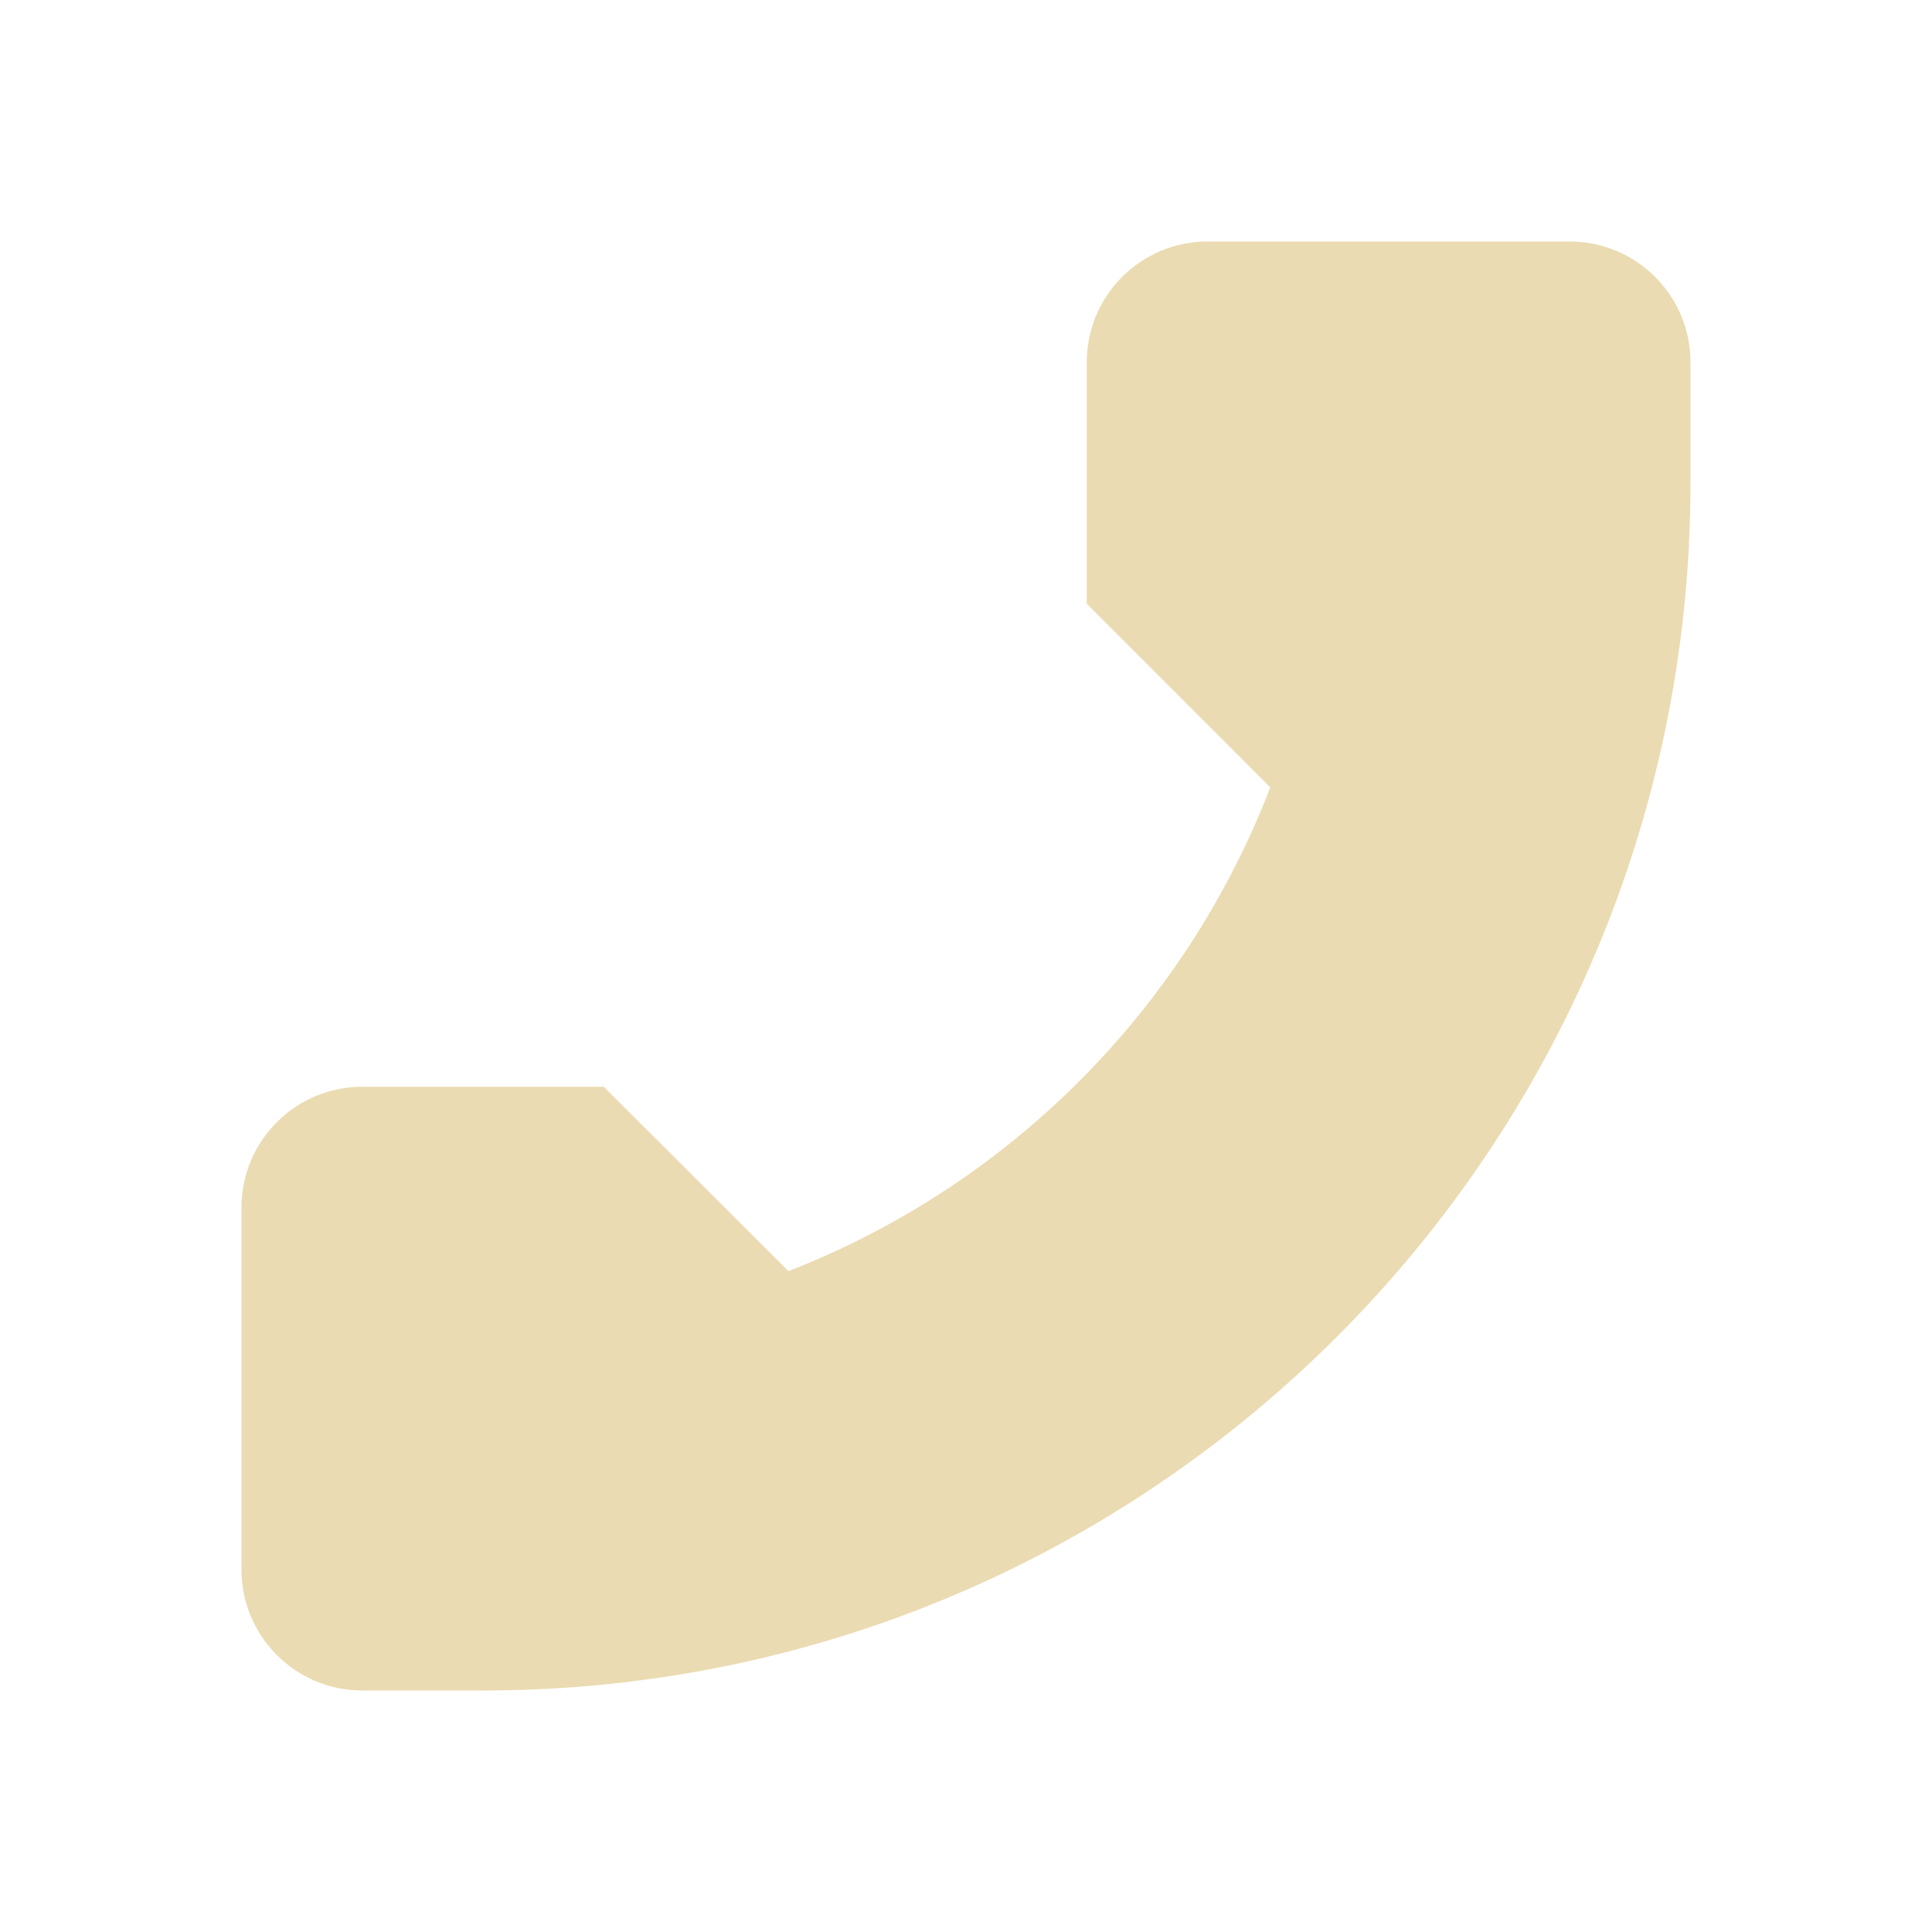
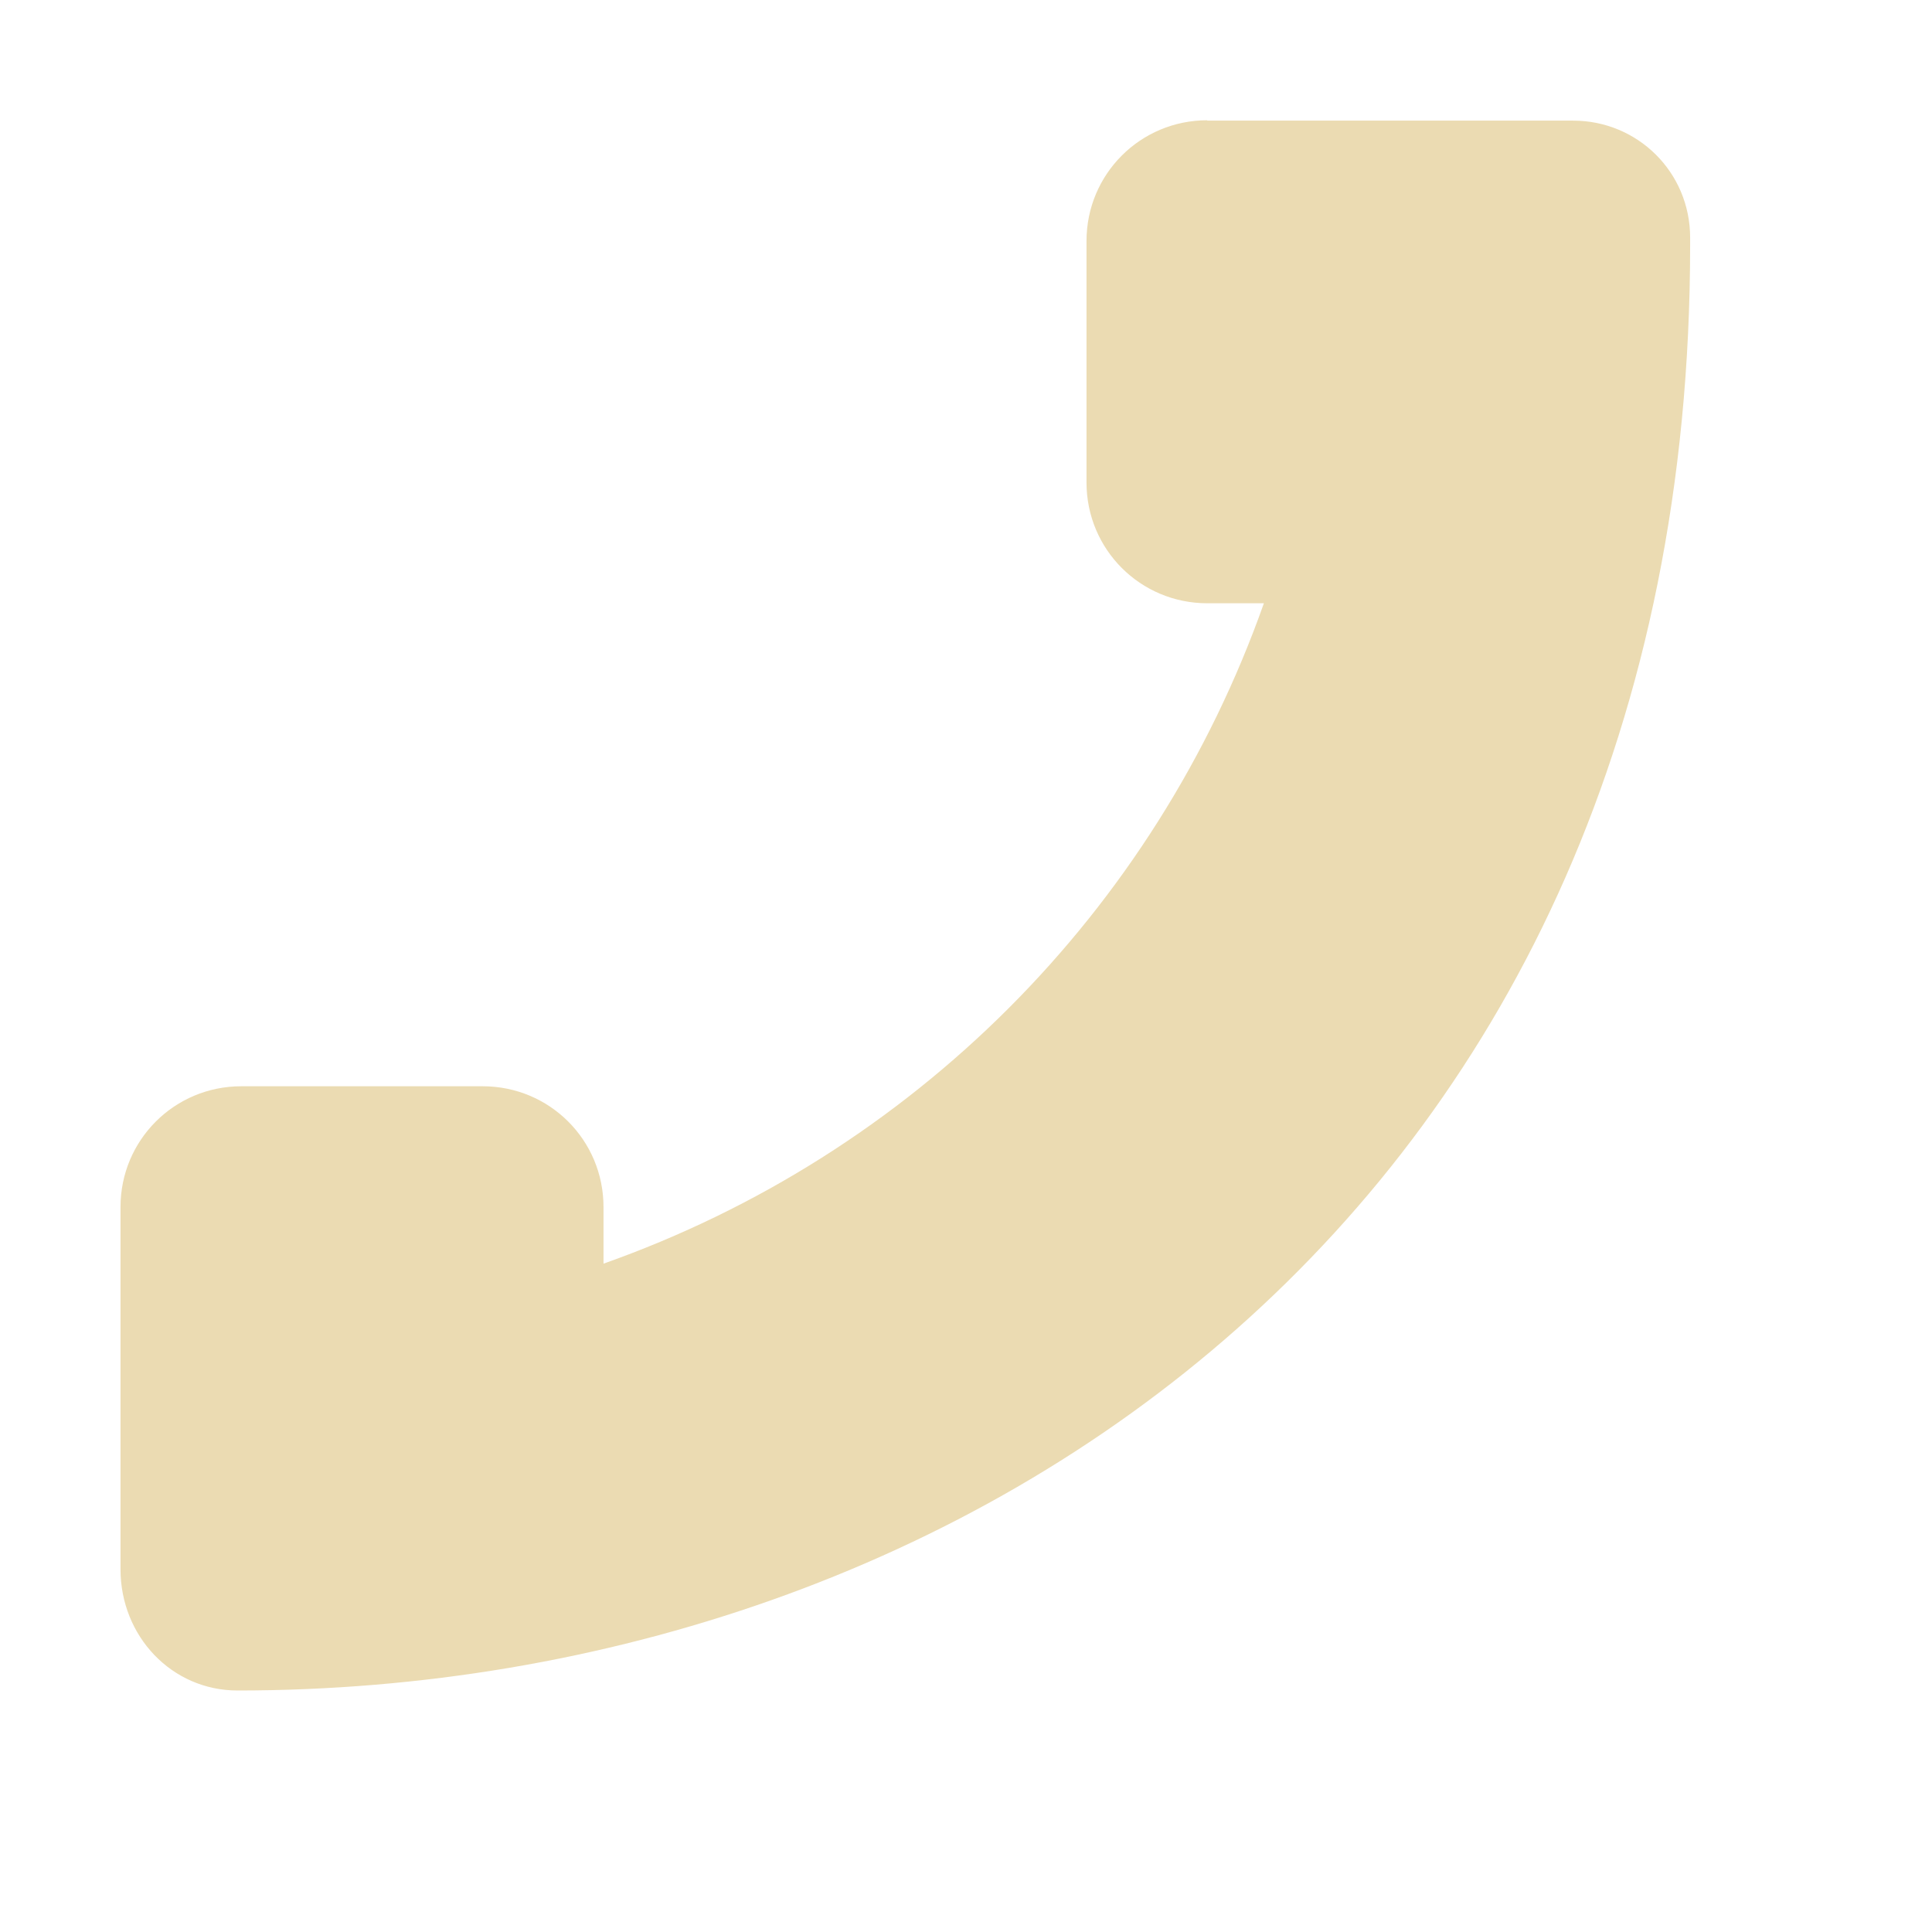
- <svg xmlns="http://www.w3.org/2000/svg" width="16" height="16" version="1.1">
-   <path style="fill:#ebdbb2" d="M 10,2 C 9.45,2 9,2.446 9,3 V 5 L 10.52,6.521 C 9.812,8.358 8.364,9.812 6.53,10.527 L 5,9 H 3 C 2.45,9 2,9.446 2,10 V 13 C 2,13.554 2.45,14 3,14 H 4 C 9.523,14 14,9.523 14,4 V 3 C 14,2.446 13.55,2 13,2 Z" />
+ <svg xmlns="http://www.w3.org/2000/svg" width="16" height="16" version="1.1" viewBox="0 0 16 16">
+   <defs>
+     <style type="text/css">.ColorScheme-Text { color:#ebdbb2; } .ColorScheme-Highlight { color:#458588; }</style>
+   </defs>
+   <path class="ColorScheme-Text" d="m9.998 0.996c-0.554 0-1 0.446-1 1v2c0 0.554 0.446 1 1 1h0.469c-0.904 2.557-2.912 4.565-5.469 5.469v-0.469c0-0.554-0.446-1-1-1h-2c-0.554 0-1 0.446-1 1v3c0 0.554 0.424 1.004 0.969 1.004 6.033 0 12.03-4 12.03-11.97v-0.062c0-0.542-0.435-0.969-0.969-0.969h-3.031z" fill="currentColor" />
</svg>
